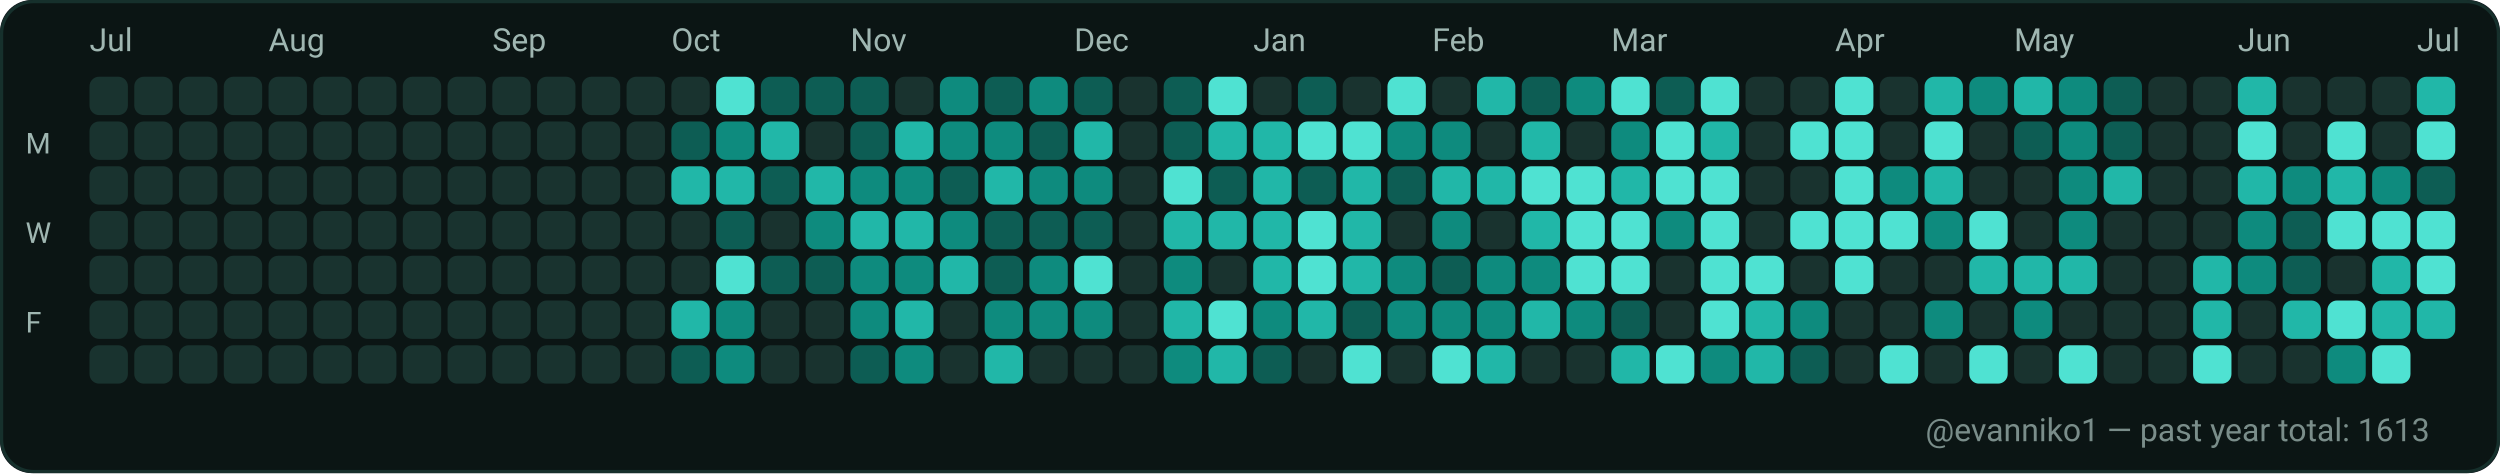
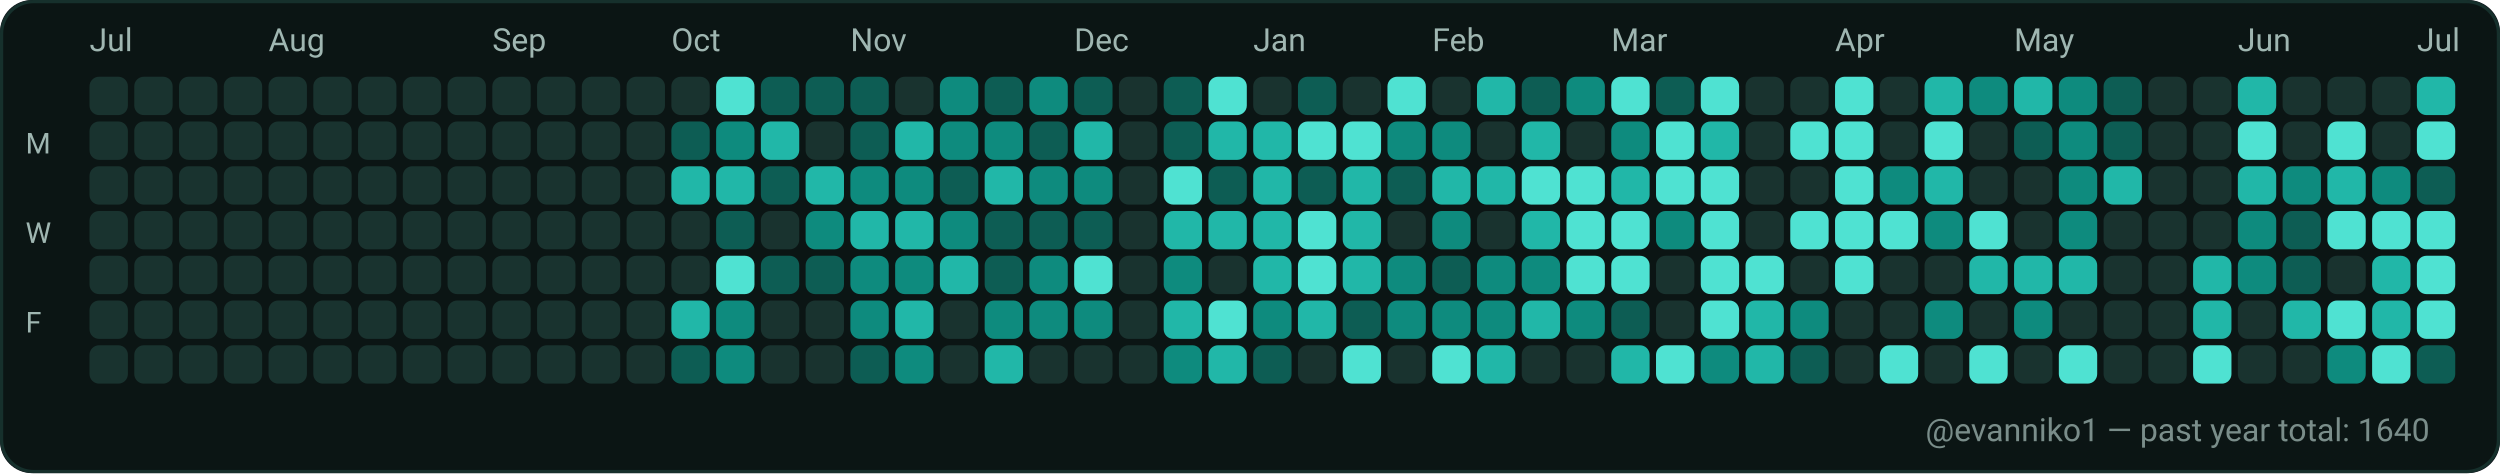
<svg xmlns="http://www.w3.org/2000/svg" width="782" height="148" viewBox="0 0 782 148" role="img" aria-label="GitHub contributions calendar for evanniko1">
  <rect x="0" y="0" width="782" height="148" rx="10" fill="#0D1117" />
  <rect x="0.5" y="0.5" width="781" height="147" rx="10" fill="#0B1514" stroke="#16302C" stroke-width="1" />
  <text x="28" y="16" fill="#9FB6B1" font-family="ui-sans-serif, system-ui, -apple-system, Segoe UI, Roboto, Ubuntu, Cantarell, Noto Sans, Helvetica Neue, Arial" font-size="10" text-rendering="geometricPrecision">Jul</text>
  <text x="84" y="16" fill="#9FB6B1" font-family="ui-sans-serif, system-ui, -apple-system, Segoe UI, Roboto, Ubuntu, Cantarell, Noto Sans, Helvetica Neue, Arial" font-size="10" text-rendering="geometricPrecision">Aug</text>
  <text x="154" y="16" fill="#9FB6B1" font-family="ui-sans-serif, system-ui, -apple-system, Segoe UI, Roboto, Ubuntu, Cantarell, Noto Sans, Helvetica Neue, Arial" font-size="10" text-rendering="geometricPrecision">Sep</text>
  <text x="210" y="16" fill="#9FB6B1" font-family="ui-sans-serif, system-ui, -apple-system, Segoe UI, Roboto, Ubuntu, Cantarell, Noto Sans, Helvetica Neue, Arial" font-size="10" text-rendering="geometricPrecision">Oct</text>
  <text x="266" y="16" fill="#9FB6B1" font-family="ui-sans-serif, system-ui, -apple-system, Segoe UI, Roboto, Ubuntu, Cantarell, Noto Sans, Helvetica Neue, Arial" font-size="10" text-rendering="geometricPrecision">Nov</text>
  <text x="336" y="16" fill="#9FB6B1" font-family="ui-sans-serif, system-ui, -apple-system, Segoe UI, Roboto, Ubuntu, Cantarell, Noto Sans, Helvetica Neue, Arial" font-size="10" text-rendering="geometricPrecision">Dec</text>
  <text x="392" y="16" fill="#9FB6B1" font-family="ui-sans-serif, system-ui, -apple-system, Segoe UI, Roboto, Ubuntu, Cantarell, Noto Sans, Helvetica Neue, Arial" font-size="10" text-rendering="geometricPrecision">Jan</text>
  <text x="448" y="16" fill="#9FB6B1" font-family="ui-sans-serif, system-ui, -apple-system, Segoe UI, Roboto, Ubuntu, Cantarell, Noto Sans, Helvetica Neue, Arial" font-size="10" text-rendering="geometricPrecision">Feb</text>
  <text x="504" y="16" fill="#9FB6B1" font-family="ui-sans-serif, system-ui, -apple-system, Segoe UI, Roboto, Ubuntu, Cantarell, Noto Sans, Helvetica Neue, Arial" font-size="10" text-rendering="geometricPrecision">Mar</text>
  <text x="574" y="16" fill="#9FB6B1" font-family="ui-sans-serif, system-ui, -apple-system, Segoe UI, Roboto, Ubuntu, Cantarell, Noto Sans, Helvetica Neue, Arial" font-size="10" text-rendering="geometricPrecision">Apr</text>
  <text x="630" y="16" fill="#9FB6B1" font-family="ui-sans-serif, system-ui, -apple-system, Segoe UI, Roboto, Ubuntu, Cantarell, Noto Sans, Helvetica Neue, Arial" font-size="10" text-rendering="geometricPrecision">May</text>
  <text x="700" y="16" fill="#9FB6B1" font-family="ui-sans-serif, system-ui, -apple-system, Segoe UI, Roboto, Ubuntu, Cantarell, Noto Sans, Helvetica Neue, Arial" font-size="10" text-rendering="geometricPrecision">Jun</text>
  <text x="756" y="16" fill="#9FB6B1" font-family="ui-sans-serif, system-ui, -apple-system, Segoe UI, Roboto, Ubuntu, Cantarell, Noto Sans, Helvetica Neue, Arial" font-size="10" text-rendering="geometricPrecision">Jul</text>
  <text x="8" y="48" fill="#9FB6B1" font-family="ui-sans-serif, system-ui, -apple-system, Segoe UI, Roboto, Ubuntu, Cantarell, Noto Sans, Helvetica Neue, Arial" font-size="9" text-rendering="geometricPrecision">M</text>
  <text x="8" y="76" fill="#9FB6B1" font-family="ui-sans-serif, system-ui, -apple-system, Segoe UI, Roboto, Ubuntu, Cantarell, Noto Sans, Helvetica Neue, Arial" font-size="9" text-rendering="geometricPrecision">W</text>
  <text x="8" y="104" fill="#9FB6B1" font-family="ui-sans-serif, system-ui, -apple-system, Segoe UI, Roboto, Ubuntu, Cantarell, Noto Sans, Helvetica Neue, Arial" font-size="9" text-rendering="geometricPrecision">F</text>
  <g>
    <rect x="28" y="24" width="12" height="12" rx="3" fill="#19332F" />
  </g>
  <g>
    <rect x="28" y="38" width="12" height="12" rx="3" fill="#19332F" />
  </g>
  <g>
    <rect x="28" y="52" width="12" height="12" rx="3" fill="#19332F" />
  </g>
  <g>
    <rect x="28" y="66" width="12" height="12" rx="3" fill="#19332F" />
  </g>
  <g>
    <rect x="28" y="80" width="12" height="12" rx="3" fill="#19332F" />
  </g>
  <g>
    <rect x="28" y="94" width="12" height="12" rx="3" fill="#19332F" />
  </g>
  <g>
    <rect x="28" y="108" width="12" height="12" rx="3" fill="#19332F" />
  </g>
  <g>
    <rect x="42" y="24" width="12" height="12" rx="3" fill="#19332F" />
  </g>
  <g>
    <rect x="42" y="38" width="12" height="12" rx="3" fill="#19332F" />
  </g>
  <g>
    <rect x="42" y="52" width="12" height="12" rx="3" fill="#19332F" />
  </g>
  <g>
    <rect x="42" y="66" width="12" height="12" rx="3" fill="#19332F" />
  </g>
  <g>
    <rect x="42" y="80" width="12" height="12" rx="3" fill="#19332F" />
  </g>
  <g>
    <rect x="42" y="94" width="12" height="12" rx="3" fill="#19332F" />
  </g>
  <g>
    <rect x="42" y="108" width="12" height="12" rx="3" fill="#19332F" />
  </g>
  <g>
    <rect x="56" y="24" width="12" height="12" rx="3" fill="#19332F" />
  </g>
  <g>
    <rect x="56" y="38" width="12" height="12" rx="3" fill="#19332F" />
  </g>
  <g>
    <rect x="56" y="52" width="12" height="12" rx="3" fill="#19332F" />
  </g>
  <g>
    <rect x="56" y="66" width="12" height="12" rx="3" fill="#19332F" />
  </g>
  <g>
    <rect x="56" y="80" width="12" height="12" rx="3" fill="#19332F" />
  </g>
  <g>
    <rect x="56" y="94" width="12" height="12" rx="3" fill="#19332F" />
  </g>
  <g>
    <rect x="56" y="108" width="12" height="12" rx="3" fill="#19332F" />
  </g>
  <g>
    <rect x="70" y="24" width="12" height="12" rx="3" fill="#19332F" />
  </g>
  <g>
    <rect x="70" y="38" width="12" height="12" rx="3" fill="#19332F" />
  </g>
  <g>
    <rect x="70" y="52" width="12" height="12" rx="3" fill="#19332F" />
  </g>
  <g>
    <rect x="70" y="66" width="12" height="12" rx="3" fill="#19332F" />
  </g>
  <g>
    <rect x="70" y="80" width="12" height="12" rx="3" fill="#19332F" />
  </g>
  <g>
    <rect x="70" y="94" width="12" height="12" rx="3" fill="#19332F" />
  </g>
  <g>
    <rect x="70" y="108" width="12" height="12" rx="3" fill="#19332F" />
  </g>
  <g>
    <rect x="84" y="24" width="12" height="12" rx="3" fill="#19332F" />
  </g>
  <g>
    <rect x="84" y="38" width="12" height="12" rx="3" fill="#19332F" />
  </g>
  <g>
    <rect x="84" y="52" width="12" height="12" rx="3" fill="#19332F" />
  </g>
  <g>
    <rect x="84" y="66" width="12" height="12" rx="3" fill="#19332F" />
  </g>
  <g>
    <rect x="84" y="80" width="12" height="12" rx="3" fill="#19332F" />
  </g>
  <g>
    <rect x="84" y="94" width="12" height="12" rx="3" fill="#19332F" />
  </g>
  <g>
    <rect x="84" y="108" width="12" height="12" rx="3" fill="#19332F" />
  </g>
  <g>
    <rect x="98" y="24" width="12" height="12" rx="3" fill="#19332F" />
  </g>
  <g>
    <rect x="98" y="38" width="12" height="12" rx="3" fill="#19332F" />
  </g>
  <g>
    <rect x="98" y="52" width="12" height="12" rx="3" fill="#19332F" />
  </g>
  <g>
    <rect x="98" y="66" width="12" height="12" rx="3" fill="#19332F" />
  </g>
  <g>
    <rect x="98" y="80" width="12" height="12" rx="3" fill="#19332F" />
  </g>
  <g>
    <rect x="98" y="94" width="12" height="12" rx="3" fill="#19332F" />
  </g>
  <g>
    <rect x="98" y="108" width="12" height="12" rx="3" fill="#19332F" />
  </g>
  <g>
    <rect x="112" y="24" width="12" height="12" rx="3" fill="#19332F" />
  </g>
  <g>
    <rect x="112" y="38" width="12" height="12" rx="3" fill="#19332F" />
  </g>
  <g>
    <rect x="112" y="52" width="12" height="12" rx="3" fill="#19332F" />
  </g>
  <g>
    <rect x="112" y="66" width="12" height="12" rx="3" fill="#19332F" />
  </g>
  <g>
    <rect x="112" y="80" width="12" height="12" rx="3" fill="#19332F" />
  </g>
  <g>
    <rect x="112" y="94" width="12" height="12" rx="3" fill="#19332F" />
  </g>
  <g>
    <rect x="112" y="108" width="12" height="12" rx="3" fill="#19332F" />
  </g>
  <g>
    <rect x="126" y="24" width="12" height="12" rx="3" fill="#19332F" />
  </g>
  <g>
    <rect x="126" y="38" width="12" height="12" rx="3" fill="#19332F" />
  </g>
  <g>
    <rect x="126" y="52" width="12" height="12" rx="3" fill="#19332F" />
  </g>
  <g>
    <rect x="126" y="66" width="12" height="12" rx="3" fill="#19332F" />
  </g>
  <g>
    <rect x="126" y="80" width="12" height="12" rx="3" fill="#19332F" />
  </g>
  <g>
    <rect x="126" y="94" width="12" height="12" rx="3" fill="#19332F" />
  </g>
  <g>
    <rect x="126" y="108" width="12" height="12" rx="3" fill="#19332F" />
  </g>
  <g>
    <rect x="140" y="24" width="12" height="12" rx="3" fill="#19332F" />
  </g>
  <g>
    <rect x="140" y="38" width="12" height="12" rx="3" fill="#19332F" />
  </g>
  <g>
    <rect x="140" y="52" width="12" height="12" rx="3" fill="#19332F" />
  </g>
  <g>
    <rect x="140" y="66" width="12" height="12" rx="3" fill="#19332F" />
  </g>
  <g>
    <rect x="140" y="80" width="12" height="12" rx="3" fill="#19332F" />
  </g>
  <g>
    <rect x="140" y="94" width="12" height="12" rx="3" fill="#19332F" />
  </g>
  <g>
    <rect x="140" y="108" width="12" height="12" rx="3" fill="#19332F" />
  </g>
  <g>
    <rect x="154" y="24" width="12" height="12" rx="3" fill="#19332F" />
  </g>
  <g>
    <rect x="154" y="38" width="12" height="12" rx="3" fill="#19332F" />
  </g>
  <g>
    <rect x="154" y="52" width="12" height="12" rx="3" fill="#19332F" />
  </g>
  <g>
    <rect x="154" y="66" width="12" height="12" rx="3" fill="#19332F" />
  </g>
  <g>
    <rect x="154" y="80" width="12" height="12" rx="3" fill="#19332F" />
  </g>
  <g>
    <rect x="154" y="94" width="12" height="12" rx="3" fill="#19332F" />
  </g>
  <g>
    <rect x="154" y="108" width="12" height="12" rx="3" fill="#19332F" />
  </g>
  <g>
    <rect x="168" y="24" width="12" height="12" rx="3" fill="#19332F" />
  </g>
  <g>
    <rect x="168" y="38" width="12" height="12" rx="3" fill="#19332F" />
  </g>
  <g>
    <rect x="168" y="52" width="12" height="12" rx="3" fill="#19332F" />
  </g>
  <g>
    <rect x="168" y="66" width="12" height="12" rx="3" fill="#19332F" />
  </g>
  <g>
    <rect x="168" y="80" width="12" height="12" rx="3" fill="#19332F" />
  </g>
  <g>
    <rect x="168" y="94" width="12" height="12" rx="3" fill="#19332F" />
  </g>
  <g>
    <rect x="168" y="108" width="12" height="12" rx="3" fill="#19332F" />
  </g>
  <g>
    <rect x="182" y="24" width="12" height="12" rx="3" fill="#19332F" />
  </g>
  <g>
    <rect x="182" y="38" width="12" height="12" rx="3" fill="#19332F" />
  </g>
  <g>
    <rect x="182" y="52" width="12" height="12" rx="3" fill="#19332F" />
  </g>
  <g>
    <rect x="182" y="66" width="12" height="12" rx="3" fill="#19332F" />
  </g>
  <g>
    <rect x="182" y="80" width="12" height="12" rx="3" fill="#19332F" />
  </g>
  <g>
    <rect x="182" y="94" width="12" height="12" rx="3" fill="#19332F" />
  </g>
  <g>
    <rect x="182" y="108" width="12" height="12" rx="3" fill="#19332F" />
  </g>
  <g>
    <rect x="196" y="24" width="12" height="12" rx="3" fill="#19332F" />
  </g>
  <g>
    <rect x="196" y="38" width="12" height="12" rx="3" fill="#19332F" />
  </g>
  <g>
    <rect x="196" y="52" width="12" height="12" rx="3" fill="#19332F" />
  </g>
  <g>
    <rect x="196" y="66" width="12" height="12" rx="3" fill="#19332F" />
  </g>
  <g>
    <rect x="196" y="80" width="12" height="12" rx="3" fill="#19332F" />
  </g>
  <g>
    <rect x="196" y="94" width="12" height="12" rx="3" fill="#19332F" />
  </g>
  <g>
    <rect x="196" y="108" width="12" height="12" rx="3" fill="#19332F" />
  </g>
  <g>
    <rect x="210" y="24" width="12" height="12" rx="3" fill="#19332F" />
  </g>
  <g>
    <rect x="210" y="38" width="12" height="12" rx="3" fill="#0D5D54" />
  </g>
  <g>
    <rect x="210" y="52" width="12" height="12" rx="3" fill="#21B7A8" />
  </g>
  <g>
    <rect x="210" y="66" width="12" height="12" rx="3" fill="#19332F" />
  </g>
  <g>
    <rect x="210" y="80" width="12" height="12" rx="3" fill="#19332F" />
  </g>
  <g>
    <rect x="210" y="94" width="12" height="12" rx="3" fill="#21B7A8" />
  </g>
  <g>
    <rect x="210" y="108" width="12" height="12" rx="3" fill="#0D5D54" />
  </g>
  <g>
    <rect x="224" y="24" width="12" height="12" rx="3" fill="#4FE2D2" />
  </g>
  <g>
    <rect x="224" y="38" width="12" height="12" rx="3" fill="#0E8B7E" />
  </g>
  <g>
    <rect x="224" y="52" width="12" height="12" rx="3" fill="#21B7A8" />
  </g>
  <g>
    <rect x="224" y="66" width="12" height="12" rx="3" fill="#0D5D54" />
  </g>
  <g>
    <rect x="224" y="80" width="12" height="12" rx="3" fill="#4FE2D2" />
  </g>
  <g>
    <rect x="224" y="94" width="12" height="12" rx="3" fill="#0E8B7E" />
  </g>
  <g>
    <rect x="224" y="108" width="12" height="12" rx="3" fill="#0E8B7E" />
  </g>
  <g>
    <rect x="238" y="24" width="12" height="12" rx="3" fill="#0D5D54" />
  </g>
  <g>
    <rect x="238" y="38" width="12" height="12" rx="3" fill="#21B7A8" />
  </g>
  <g>
    <rect x="238" y="52" width="12" height="12" rx="3" fill="#0D5D54" />
  </g>
  <g>
    <rect x="238" y="66" width="12" height="12" rx="3" fill="#19332F" />
  </g>
  <g>
    <rect x="238" y="80" width="12" height="12" rx="3" fill="#0D5D54" />
  </g>
  <g>
    <rect x="238" y="94" width="12" height="12" rx="3" fill="#19332F" />
  </g>
  <g>
    <rect x="238" y="108" width="12" height="12" rx="3" fill="#19332F" />
  </g>
  <g>
    <rect x="252" y="24" width="12" height="12" rx="3" fill="#0D5D54" />
  </g>
  <g>
    <rect x="252" y="38" width="12" height="12" rx="3" fill="#19332F" />
  </g>
  <g>
    <rect x="252" y="52" width="12" height="12" rx="3" fill="#21B7A8" />
  </g>
  <g>
    <rect x="252" y="66" width="12" height="12" rx="3" fill="#0E8B7E" />
  </g>
  <g>
    <rect x="252" y="80" width="12" height="12" rx="3" fill="#0D5D54" />
  </g>
  <g>
    <rect x="252" y="94" width="12" height="12" rx="3" fill="#19332F" />
  </g>
  <g>
    <rect x="252" y="108" width="12" height="12" rx="3" fill="#19332F" />
  </g>
  <g>
    <rect x="266" y="24" width="12" height="12" rx="3" fill="#0D5D54" />
  </g>
  <g>
    <rect x="266" y="38" width="12" height="12" rx="3" fill="#0D5D54" />
  </g>
  <g>
    <rect x="266" y="52" width="12" height="12" rx="3" fill="#0E8B7E" />
  </g>
  <g>
    <rect x="266" y="66" width="12" height="12" rx="3" fill="#21B7A8" />
  </g>
  <g>
    <rect x="266" y="80" width="12" height="12" rx="3" fill="#0E8B7E" />
  </g>
  <g>
    <rect x="266" y="94" width="12" height="12" rx="3" fill="#0E8B7E" />
  </g>
  <g>
    <rect x="266" y="108" width="12" height="12" rx="3" fill="#0D5D54" />
  </g>
  <g>
    <rect x="280" y="24" width="12" height="12" rx="3" fill="#19332F" />
  </g>
  <g>
    <rect x="280" y="38" width="12" height="12" rx="3" fill="#21B7A8" />
  </g>
  <g>
    <rect x="280" y="52" width="12" height="12" rx="3" fill="#0E8B7E" />
  </g>
  <g>
    <rect x="280" y="66" width="12" height="12" rx="3" fill="#21B7A8" />
  </g>
  <g>
    <rect x="280" y="80" width="12" height="12" rx="3" fill="#0E8B7E" />
  </g>
  <g>
    <rect x="280" y="94" width="12" height="12" rx="3" fill="#21B7A8" />
  </g>
  <g>
    <rect x="280" y="108" width="12" height="12" rx="3" fill="#0E8B7E" />
  </g>
  <g>
    <rect x="294" y="24" width="12" height="12" rx="3" fill="#0E8B7E" />
  </g>
  <g>
    <rect x="294" y="38" width="12" height="12" rx="3" fill="#0E8B7E" />
  </g>
  <g>
    <rect x="294" y="52" width="12" height="12" rx="3" fill="#0D5D54" />
  </g>
  <g>
    <rect x="294" y="66" width="12" height="12" rx="3" fill="#0E8B7E" />
  </g>
  <g>
    <rect x="294" y="80" width="12" height="12" rx="3" fill="#21B7A8" />
  </g>
  <g>
    <rect x="294" y="94" width="12" height="12" rx="3" fill="#19332F" />
  </g>
  <g>
    <rect x="294" y="108" width="12" height="12" rx="3" fill="#19332F" />
  </g>
  <g>
    <rect x="308" y="24" width="12" height="12" rx="3" fill="#0D5D54" />
  </g>
  <g>
    <rect x="308" y="38" width="12" height="12" rx="3" fill="#0E8B7E" />
  </g>
  <g>
    <rect x="308" y="52" width="12" height="12" rx="3" fill="#21B7A8" />
  </g>
  <g>
    <rect x="308" y="66" width="12" height="12" rx="3" fill="#0D5D54" />
  </g>
  <g>
    <rect x="308" y="80" width="12" height="12" rx="3" fill="#0D5D54" />
  </g>
  <g>
    <rect x="308" y="94" width="12" height="12" rx="3" fill="#0E8B7E" />
  </g>
  <g>
    <rect x="308" y="108" width="12" height="12" rx="3" fill="#21B7A8" />
  </g>
  <g>
    <rect x="322" y="24" width="12" height="12" rx="3" fill="#0E8B7E" />
  </g>
  <g>
    <rect x="322" y="38" width="12" height="12" rx="3" fill="#0D5D54" />
  </g>
  <g>
    <rect x="322" y="52" width="12" height="12" rx="3" fill="#0E8B7E" />
  </g>
  <g>
    <rect x="322" y="66" width="12" height="12" rx="3" fill="#0D5D54" />
  </g>
  <g>
    <rect x="322" y="80" width="12" height="12" rx="3" fill="#0E8B7E" />
  </g>
  <g>
    <rect x="322" y="94" width="12" height="12" rx="3" fill="#0E8B7E" />
  </g>
  <g>
    <rect x="322" y="108" width="12" height="12" rx="3" fill="#19332F" />
  </g>
  <g>
    <rect x="336" y="24" width="12" height="12" rx="3" fill="#0D5D54" />
  </g>
  <g>
    <rect x="336" y="38" width="12" height="12" rx="3" fill="#21B7A8" />
  </g>
  <g>
    <rect x="336" y="52" width="12" height="12" rx="3" fill="#0E8B7E" />
  </g>
  <g>
    <rect x="336" y="66" width="12" height="12" rx="3" fill="#0D5D54" />
  </g>
  <g>
    <rect x="336" y="80" width="12" height="12" rx="3" fill="#4FE2D2" />
  </g>
  <g>
    <rect x="336" y="94" width="12" height="12" rx="3" fill="#0E8B7E" />
  </g>
  <g>
    <rect x="336" y="108" width="12" height="12" rx="3" fill="#19332F" />
  </g>
  <g>
    <rect x="350" y="24" width="12" height="12" rx="3" fill="#19332F" />
  </g>
  <g>
    <rect x="350" y="38" width="12" height="12" rx="3" fill="#19332F" />
  </g>
  <g>
    <rect x="350" y="52" width="12" height="12" rx="3" fill="#19332F" />
  </g>
  <g>
    <rect x="350" y="66" width="12" height="12" rx="3" fill="#19332F" />
  </g>
  <g>
    <rect x="350" y="80" width="12" height="12" rx="3" fill="#19332F" />
  </g>
  <g>
    <rect x="350" y="94" width="12" height="12" rx="3" fill="#19332F" />
  </g>
  <g>
    <rect x="350" y="108" width="12" height="12" rx="3" fill="#19332F" />
  </g>
  <g>
    <rect x="364" y="24" width="12" height="12" rx="3" fill="#0D5D54" />
  </g>
  <g>
    <rect x="364" y="38" width="12" height="12" rx="3" fill="#0D5D54" />
  </g>
  <g>
    <rect x="364" y="52" width="12" height="12" rx="3" fill="#4FE2D2" />
  </g>
  <g>
    <rect x="364" y="66" width="12" height="12" rx="3" fill="#21B7A8" />
  </g>
  <g>
    <rect x="364" y="80" width="12" height="12" rx="3" fill="#0E8B7E" />
  </g>
  <g>
    <rect x="364" y="94" width="12" height="12" rx="3" fill="#21B7A8" />
  </g>
  <g>
    <rect x="364" y="108" width="12" height="12" rx="3" fill="#0E8B7E" />
  </g>
  <g>
    <rect x="378" y="24" width="12" height="12" rx="3" fill="#4FE2D2" />
  </g>
  <g>
    <rect x="378" y="38" width="12" height="12" rx="3" fill="#21B7A8" />
  </g>
  <g>
    <rect x="378" y="52" width="12" height="12" rx="3" fill="#0D5D54" />
  </g>
  <g>
    <rect x="378" y="66" width="12" height="12" rx="3" fill="#21B7A8" />
  </g>
  <g>
    <rect x="378" y="80" width="12" height="12" rx="3" fill="#19332F" />
  </g>
  <g>
    <rect x="378" y="94" width="12" height="12" rx="3" fill="#4FE2D2" />
  </g>
  <g>
    <rect x="378" y="108" width="12" height="12" rx="3" fill="#21B7A8" />
  </g>
  <g>
    <rect x="392" y="24" width="12" height="12" rx="3" fill="#19332F" />
  </g>
  <g>
    <rect x="392" y="38" width="12" height="12" rx="3" fill="#21B7A8" />
  </g>
  <g>
    <rect x="392" y="52" width="12" height="12" rx="3" fill="#21B7A8" />
  </g>
  <g>
    <rect x="392" y="66" width="12" height="12" rx="3" fill="#21B7A8" />
  </g>
  <g>
    <rect x="392" y="80" width="12" height="12" rx="3" fill="#21B7A8" />
  </g>
  <g>
    <rect x="392" y="94" width="12" height="12" rx="3" fill="#0E8B7E" />
  </g>
  <g>
    <rect x="392" y="108" width="12" height="12" rx="3" fill="#0D5D54" />
  </g>
  <g>
    <rect x="406" y="24" width="12" height="12" rx="3" fill="#0D5D54" />
  </g>
  <g>
    <rect x="406" y="38" width="12" height="12" rx="3" fill="#4FE2D2" />
  </g>
  <g>
    <rect x="406" y="52" width="12" height="12" rx="3" fill="#0D5D54" />
  </g>
  <g>
    <rect x="406" y="66" width="12" height="12" rx="3" fill="#4FE2D2" />
  </g>
  <g>
    <rect x="406" y="80" width="12" height="12" rx="3" fill="#4FE2D2" />
  </g>
  <g>
    <rect x="406" y="94" width="12" height="12" rx="3" fill="#21B7A8" />
  </g>
  <g>
    <rect x="406" y="108" width="12" height="12" rx="3" fill="#19332F" />
  </g>
  <g>
    <rect x="420" y="24" width="12" height="12" rx="3" fill="#19332F" />
  </g>
  <g>
    <rect x="420" y="38" width="12" height="12" rx="3" fill="#4FE2D2" />
  </g>
  <g>
    <rect x="420" y="52" width="12" height="12" rx="3" fill="#21B7A8" />
  </g>
  <g>
    <rect x="420" y="66" width="12" height="12" rx="3" fill="#21B7A8" />
  </g>
  <g>
    <rect x="420" y="80" width="12" height="12" rx="3" fill="#21B7A8" />
  </g>
  <g>
    <rect x="420" y="94" width="12" height="12" rx="3" fill="#0D5D54" />
  </g>
  <g>
    <rect x="420" y="108" width="12" height="12" rx="3" fill="#4FE2D2" />
  </g>
  <g>
    <rect x="434" y="24" width="12" height="12" rx="3" fill="#4FE2D2" />
  </g>
  <g>
    <rect x="434" y="38" width="12" height="12" rx="3" fill="#0E8B7E" />
  </g>
  <g>
    <rect x="434" y="52" width="12" height="12" rx="3" fill="#0D5D54" />
  </g>
  <g>
    <rect x="434" y="66" width="12" height="12" rx="3" fill="#19332F" />
  </g>
  <g>
    <rect x="434" y="80" width="12" height="12" rx="3" fill="#0E8B7E" />
  </g>
  <g>
    <rect x="434" y="94" width="12" height="12" rx="3" fill="#0E8B7E" />
  </g>
  <g>
    <rect x="434" y="108" width="12" height="12" rx="3" fill="#19332F" />
  </g>
  <g>
    <rect x="448" y="24" width="12" height="12" rx="3" fill="#19332F" />
  </g>
  <g>
    <rect x="448" y="38" width="12" height="12" rx="3" fill="#0E8B7E" />
  </g>
  <g>
    <rect x="448" y="52" width="12" height="12" rx="3" fill="#21B7A8" />
  </g>
  <g>
    <rect x="448" y="66" width="12" height="12" rx="3" fill="#0E8B7E" />
  </g>
  <g>
    <rect x="448" y="80" width="12" height="12" rx="3" fill="#0D5D54" />
  </g>
  <g>
    <rect x="448" y="94" width="12" height="12" rx="3" fill="#0E8B7E" />
  </g>
  <g>
    <rect x="448" y="108" width="12" height="12" rx="3" fill="#4FE2D2" />
  </g>
  <g>
    <rect x="462" y="24" width="12" height="12" rx="3" fill="#21B7A8" />
  </g>
  <g>
    <rect x="462" y="38" width="12" height="12" rx="3" fill="#19332F" />
  </g>
  <g>
    <rect x="462" y="52" width="12" height="12" rx="3" fill="#21B7A8" />
  </g>
  <g>
    <rect x="462" y="66" width="12" height="12" rx="3" fill="#19332F" />
  </g>
  <g>
    <rect x="462" y="80" width="12" height="12" rx="3" fill="#0E8B7E" />
  </g>
  <g>
    <rect x="462" y="94" width="12" height="12" rx="3" fill="#0E8B7E" />
  </g>
  <g>
    <rect x="462" y="108" width="12" height="12" rx="3" fill="#21B7A8" />
  </g>
  <g>
    <rect x="476" y="24" width="12" height="12" rx="3" fill="#0D5D54" />
  </g>
  <g>
    <rect x="476" y="38" width="12" height="12" rx="3" fill="#21B7A8" />
  </g>
  <g>
    <rect x="476" y="52" width="12" height="12" rx="3" fill="#4FE2D2" />
  </g>
  <g>
    <rect x="476" y="66" width="12" height="12" rx="3" fill="#21B7A8" />
  </g>
  <g>
    <rect x="476" y="80" width="12" height="12" rx="3" fill="#0E8B7E" />
  </g>
  <g>
    <rect x="476" y="94" width="12" height="12" rx="3" fill="#21B7A8" />
  </g>
  <g>
    <rect x="476" y="108" width="12" height="12" rx="3" fill="#19332F" />
  </g>
  <g>
    <rect x="490" y="24" width="12" height="12" rx="3" fill="#0E8B7E" />
  </g>
  <g>
    <rect x="490" y="38" width="12" height="12" rx="3" fill="#19332F" />
  </g>
  <g>
    <rect x="490" y="52" width="12" height="12" rx="3" fill="#4FE2D2" />
  </g>
  <g>
    <rect x="490" y="66" width="12" height="12" rx="3" fill="#4FE2D2" />
  </g>
  <g>
    <rect x="490" y="80" width="12" height="12" rx="3" fill="#4FE2D2" />
  </g>
  <g>
    <rect x="490" y="94" width="12" height="12" rx="3" fill="#0E8B7E" />
  </g>
  <g>
    <rect x="490" y="108" width="12" height="12" rx="3" fill="#19332F" />
  </g>
  <g>
    <rect x="504" y="24" width="12" height="12" rx="3" fill="#4FE2D2" />
  </g>
  <g>
    <rect x="504" y="38" width="12" height="12" rx="3" fill="#0E8B7E" />
  </g>
  <g>
    <rect x="504" y="52" width="12" height="12" rx="3" fill="#21B7A8" />
  </g>
  <g>
    <rect x="504" y="66" width="12" height="12" rx="3" fill="#4FE2D2" />
  </g>
  <g>
    <rect x="504" y="80" width="12" height="12" rx="3" fill="#4FE2D2" />
  </g>
  <g>
    <rect x="504" y="94" width="12" height="12" rx="3" fill="#0D5D54" />
  </g>
  <g>
    <rect x="504" y="108" width="12" height="12" rx="3" fill="#21B7A8" />
  </g>
  <g>
    <rect x="518" y="24" width="12" height="12" rx="3" fill="#0D5D54" />
  </g>
  <g>
    <rect x="518" y="38" width="12" height="12" rx="3" fill="#4FE2D2" />
  </g>
  <g>
    <rect x="518" y="52" width="12" height="12" rx="3" fill="#4FE2D2" />
  </g>
  <g>
    <rect x="518" y="66" width="12" height="12" rx="3" fill="#0E8B7E" />
  </g>
  <g>
    <rect x="518" y="80" width="12" height="12" rx="3" fill="#19332F" />
  </g>
  <g>
    <rect x="518" y="94" width="12" height="12" rx="3" fill="#19332F" />
  </g>
  <g>
    <rect x="518" y="108" width="12" height="12" rx="3" fill="#4FE2D2" />
  </g>
  <g>
    <rect x="532" y="24" width="12" height="12" rx="3" fill="#4FE2D2" />
  </g>
  <g>
    <rect x="532" y="38" width="12" height="12" rx="3" fill="#21B7A8" />
  </g>
  <g>
    <rect x="532" y="52" width="12" height="12" rx="3" fill="#4FE2D2" />
  </g>
  <g>
    <rect x="532" y="66" width="12" height="12" rx="3" fill="#4FE2D2" />
  </g>
  <g>
    <rect x="532" y="80" width="12" height="12" rx="3" fill="#4FE2D2" />
  </g>
  <g>
    <rect x="532" y="94" width="12" height="12" rx="3" fill="#4FE2D2" />
  </g>
  <g>
    <rect x="532" y="108" width="12" height="12" rx="3" fill="#0E8B7E" />
  </g>
  <g>
    <rect x="546" y="24" width="12" height="12" rx="3" fill="#19332F" />
  </g>
  <g>
    <rect x="546" y="38" width="12" height="12" rx="3" fill="#19332F" />
  </g>
  <g>
    <rect x="546" y="52" width="12" height="12" rx="3" fill="#19332F" />
  </g>
  <g>
    <rect x="546" y="66" width="12" height="12" rx="3" fill="#19332F" />
  </g>
  <g>
    <rect x="546" y="80" width="12" height="12" rx="3" fill="#4FE2D2" />
  </g>
  <g>
    <rect x="546" y="94" width="12" height="12" rx="3" fill="#21B7A8" />
  </g>
  <g>
    <rect x="546" y="108" width="12" height="12" rx="3" fill="#21B7A8" />
  </g>
  <g>
    <rect x="560" y="24" width="12" height="12" rx="3" fill="#19332F" />
  </g>
  <g>
    <rect x="560" y="38" width="12" height="12" rx="3" fill="#4FE2D2" />
  </g>
  <g>
    <rect x="560" y="52" width="12" height="12" rx="3" fill="#19332F" />
  </g>
  <g>
    <rect x="560" y="66" width="12" height="12" rx="3" fill="#4FE2D2" />
  </g>
  <g>
    <rect x="560" y="80" width="12" height="12" rx="3" fill="#19332F" />
  </g>
  <g>
    <rect x="560" y="94" width="12" height="12" rx="3" fill="#0E8B7E" />
  </g>
  <g>
    <rect x="560" y="108" width="12" height="12" rx="3" fill="#0D5D54" />
  </g>
  <g>
    <rect x="574" y="24" width="12" height="12" rx="3" fill="#4FE2D2" />
  </g>
  <g>
    <rect x="574" y="38" width="12" height="12" rx="3" fill="#4FE2D2" />
  </g>
  <g>
    <rect x="574" y="52" width="12" height="12" rx="3" fill="#4FE2D2" />
  </g>
  <g>
    <rect x="574" y="66" width="12" height="12" rx="3" fill="#4FE2D2" />
  </g>
  <g>
    <rect x="574" y="80" width="12" height="12" rx="3" fill="#4FE2D2" />
  </g>
  <g>
    <rect x="574" y="94" width="12" height="12" rx="3" fill="#19332F" />
  </g>
  <g>
    <rect x="574" y="108" width="12" height="12" rx="3" fill="#19332F" />
  </g>
  <g>
    <rect x="588" y="24" width="12" height="12" rx="3" fill="#19332F" />
  </g>
  <g>
    <rect x="588" y="38" width="12" height="12" rx="3" fill="#19332F" />
  </g>
  <g>
    <rect x="588" y="52" width="12" height="12" rx="3" fill="#0E8B7E" />
  </g>
  <g>
    <rect x="588" y="66" width="12" height="12" rx="3" fill="#4FE2D2" />
  </g>
  <g>
    <rect x="588" y="80" width="12" height="12" rx="3" fill="#19332F" />
  </g>
  <g>
    <rect x="588" y="94" width="12" height="12" rx="3" fill="#19332F" />
  </g>
  <g>
    <rect x="588" y="108" width="12" height="12" rx="3" fill="#4FE2D2" />
  </g>
  <g>
    <rect x="602" y="24" width="12" height="12" rx="3" fill="#21B7A8" />
  </g>
  <g>
    <rect x="602" y="38" width="12" height="12" rx="3" fill="#4FE2D2" />
  </g>
  <g>
    <rect x="602" y="52" width="12" height="12" rx="3" fill="#21B7A8" />
  </g>
  <g>
    <rect x="602" y="66" width="12" height="12" rx="3" fill="#0E8B7E" />
  </g>
  <g>
    <rect x="602" y="80" width="12" height="12" rx="3" fill="#19332F" />
  </g>
  <g>
    <rect x="602" y="94" width="12" height="12" rx="3" fill="#0E8B7E" />
  </g>
  <g>
    <rect x="602" y="108" width="12" height="12" rx="3" fill="#19332F" />
  </g>
  <g>
    <rect x="616" y="24" width="12" height="12" rx="3" fill="#0E8B7E" />
  </g>
  <g>
    <rect x="616" y="38" width="12" height="12" rx="3" fill="#19332F" />
  </g>
  <g>
    <rect x="616" y="52" width="12" height="12" rx="3" fill="#19332F" />
  </g>
  <g>
    <rect x="616" y="66" width="12" height="12" rx="3" fill="#4FE2D2" />
  </g>
  <g>
    <rect x="616" y="80" width="12" height="12" rx="3" fill="#21B7A8" />
  </g>
  <g>
    <rect x="616" y="94" width="12" height="12" rx="3" fill="#19332F" />
  </g>
  <g>
    <rect x="616" y="108" width="12" height="12" rx="3" fill="#4FE2D2" />
  </g>
  <g>
    <rect x="630" y="24" width="12" height="12" rx="3" fill="#21B7A8" />
  </g>
  <g>
    <rect x="630" y="38" width="12" height="12" rx="3" fill="#0D5D54" />
  </g>
  <g>
    <rect x="630" y="52" width="12" height="12" rx="3" fill="#19332F" />
  </g>
  <g>
    <rect x="630" y="66" width="12" height="12" rx="3" fill="#19332F" />
  </g>
  <g>
    <rect x="630" y="80" width="12" height="12" rx="3" fill="#21B7A8" />
  </g>
  <g>
    <rect x="630" y="94" width="12" height="12" rx="3" fill="#0E8B7E" />
  </g>
  <g>
    <rect x="630" y="108" width="12" height="12" rx="3" fill="#19332F" />
  </g>
  <g>
    <rect x="644" y="24" width="12" height="12" rx="3" fill="#0E8B7E" />
  </g>
  <g>
    <rect x="644" y="38" width="12" height="12" rx="3" fill="#0E8B7E" />
  </g>
  <g>
    <rect x="644" y="52" width="12" height="12" rx="3" fill="#0E8B7E" />
  </g>
  <g>
    <rect x="644" y="66" width="12" height="12" rx="3" fill="#0E8B7E" />
  </g>
  <g>
    <rect x="644" y="80" width="12" height="12" rx="3" fill="#21B7A8" />
  </g>
  <g>
    <rect x="644" y="94" width="12" height="12" rx="3" fill="#19332F" />
  </g>
  <g>
    <rect x="644" y="108" width="12" height="12" rx="3" fill="#4FE2D2" />
  </g>
  <g>
    <rect x="658" y="24" width="12" height="12" rx="3" fill="#0D5D54" />
  </g>
  <g>
    <rect x="658" y="38" width="12" height="12" rx="3" fill="#0D5D54" />
  </g>
  <g>
    <rect x="658" y="52" width="12" height="12" rx="3" fill="#21B7A8" />
  </g>
  <g>
    <rect x="658" y="66" width="12" height="12" rx="3" fill="#19332F" />
  </g>
  <g>
    <rect x="658" y="80" width="12" height="12" rx="3" fill="#19332F" />
  </g>
  <g>
    <rect x="658" y="94" width="12" height="12" rx="3" fill="#19332F" />
  </g>
  <g>
    <rect x="658" y="108" width="12" height="12" rx="3" fill="#19332F" />
  </g>
  <g>
    <rect x="672" y="24" width="12" height="12" rx="3" fill="#19332F" />
  </g>
  <g>
    <rect x="672" y="38" width="12" height="12" rx="3" fill="#19332F" />
  </g>
  <g>
    <rect x="672" y="52" width="12" height="12" rx="3" fill="#19332F" />
  </g>
  <g>
    <rect x="672" y="66" width="12" height="12" rx="3" fill="#19332F" />
  </g>
  <g>
    <rect x="672" y="80" width="12" height="12" rx="3" fill="#19332F" />
  </g>
  <g>
    <rect x="672" y="94" width="12" height="12" rx="3" fill="#19332F" />
  </g>
  <g>
    <rect x="672" y="108" width="12" height="12" rx="3" fill="#19332F" />
  </g>
  <g>
    <rect x="686" y="24" width="12" height="12" rx="3" fill="#19332F" />
  </g>
  <g>
    <rect x="686" y="38" width="12" height="12" rx="3" fill="#19332F" />
  </g>
  <g>
    <rect x="686" y="52" width="12" height="12" rx="3" fill="#19332F" />
  </g>
  <g>
    <rect x="686" y="66" width="12" height="12" rx="3" fill="#19332F" />
  </g>
  <g>
    <rect x="686" y="80" width="12" height="12" rx="3" fill="#21B7A8" />
  </g>
  <g>
    <rect x="686" y="94" width="12" height="12" rx="3" fill="#21B7A8" />
  </g>
  <g>
    <rect x="686" y="108" width="12" height="12" rx="3" fill="#4FE2D2" />
  </g>
  <g>
    <rect x="700" y="24" width="12" height="12" rx="3" fill="#21B7A8" />
  </g>
  <g>
    <rect x="700" y="38" width="12" height="12" rx="3" fill="#4FE2D2" />
  </g>
  <g>
    <rect x="700" y="52" width="12" height="12" rx="3" fill="#21B7A8" />
  </g>
  <g>
    <rect x="700" y="66" width="12" height="12" rx="3" fill="#0E8B7E" />
  </g>
  <g>
    <rect x="700" y="80" width="12" height="12" rx="3" fill="#0E8B7E" />
  </g>
  <g>
    <rect x="700" y="94" width="12" height="12" rx="3" fill="#19332F" />
  </g>
  <g>
    <rect x="700" y="108" width="12" height="12" rx="3" fill="#19332F" />
  </g>
  <g>
    <rect x="714" y="24" width="12" height="12" rx="3" fill="#19332F" />
  </g>
  <g>
    <rect x="714" y="38" width="12" height="12" rx="3" fill="#19332F" />
  </g>
  <g>
    <rect x="714" y="52" width="12" height="12" rx="3" fill="#0E8B7E" />
  </g>
  <g>
    <rect x="714" y="66" width="12" height="12" rx="3" fill="#0D5D54" />
  </g>
  <g>
    <rect x="714" y="80" width="12" height="12" rx="3" fill="#0D5D54" />
  </g>
  <g>
    <rect x="714" y="94" width="12" height="12" rx="3" fill="#21B7A8" />
  </g>
  <g>
    <rect x="714" y="108" width="12" height="12" rx="3" fill="#19332F" />
  </g>
  <g>
    <rect x="728" y="24" width="12" height="12" rx="3" fill="#19332F" />
  </g>
  <g>
    <rect x="728" y="38" width="12" height="12" rx="3" fill="#4FE2D2" />
  </g>
  <g>
    <rect x="728" y="52" width="12" height="12" rx="3" fill="#21B7A8" />
  </g>
  <g>
    <rect x="728" y="66" width="12" height="12" rx="3" fill="#4FE2D2" />
  </g>
  <g>
    <rect x="728" y="80" width="12" height="12" rx="3" fill="#19332F" />
  </g>
  <g>
    <rect x="728" y="94" width="12" height="12" rx="3" fill="#4FE2D2" />
  </g>
  <g>
    <rect x="728" y="108" width="12" height="12" rx="3" fill="#0E8B7E" />
  </g>
  <g>
    <rect x="742" y="24" width="12" height="12" rx="3" fill="#19332F" />
  </g>
  <g>
    <rect x="742" y="38" width="12" height="12" rx="3" fill="#19332F" />
  </g>
  <g>
    <rect x="742" y="52" width="12" height="12" rx="3" fill="#0E8B7E" />
  </g>
  <g>
    <rect x="742" y="66" width="12" height="12" rx="3" fill="#4FE2D2" />
  </g>
  <g>
    <rect x="742" y="80" width="12" height="12" rx="3" fill="#21B7A8" />
  </g>
  <g>
    <rect x="742" y="94" width="12" height="12" rx="3" fill="#21B7A8" />
  </g>
  <g>
    <rect x="742" y="108" width="12" height="12" rx="3" fill="#4FE2D2" />
  </g>
  <g>
    <rect x="756" y="24" width="12" height="12" rx="3" fill="#21B7A8" />
  </g>
  <g>
    <rect x="756" y="38" width="12" height="12" rx="3" fill="#4FE2D2" />
  </g>
  <g>
    <rect x="756" y="52" width="12" height="12" rx="3" fill="#0D5D54" />
  </g>
  <g>
    <rect x="756" y="66" width="12" height="12" rx="3" fill="#4FE2D2" />
  </g>
  <g>
    <rect x="756" y="80" width="12" height="12" rx="3" fill="#4FE2D2" />
  </g>
  <g>
-     <rect x="756" y="94" width="12" height="12" rx="3" fill="#21B7A8" />
-   </g>
-   <text x="760" y="138" fill="#9FB6B1" font-family="ui-sans-serif, system-ui, -apple-system, Segoe UI, Roboto, Ubuntu, Cantarell, Noto Sans, Helvetica Neue, Arial" font-size="10" text-anchor="end" opacity="0.75">@evanniko1 — past year total: 1613</text>
+     <rect x="756" y="94" width="12" height="12" rx="3" fill="#4FE2D2" />
+   </g>
+   <g>
+     <rect x="756" y="108" width="12" height="12" rx="3" fill="#0D5D54" />
+   </g>
+   <text x="760" y="138" fill="#9FB6B1" font-family="ui-sans-serif, system-ui, -apple-system, Segoe UI, Roboto, Ubuntu, Cantarell, Noto Sans, Helvetica Neue, Arial" font-size="10" text-anchor="end" opacity="0.75">@evanniko1 — past year total: 1640</text>
</svg>
